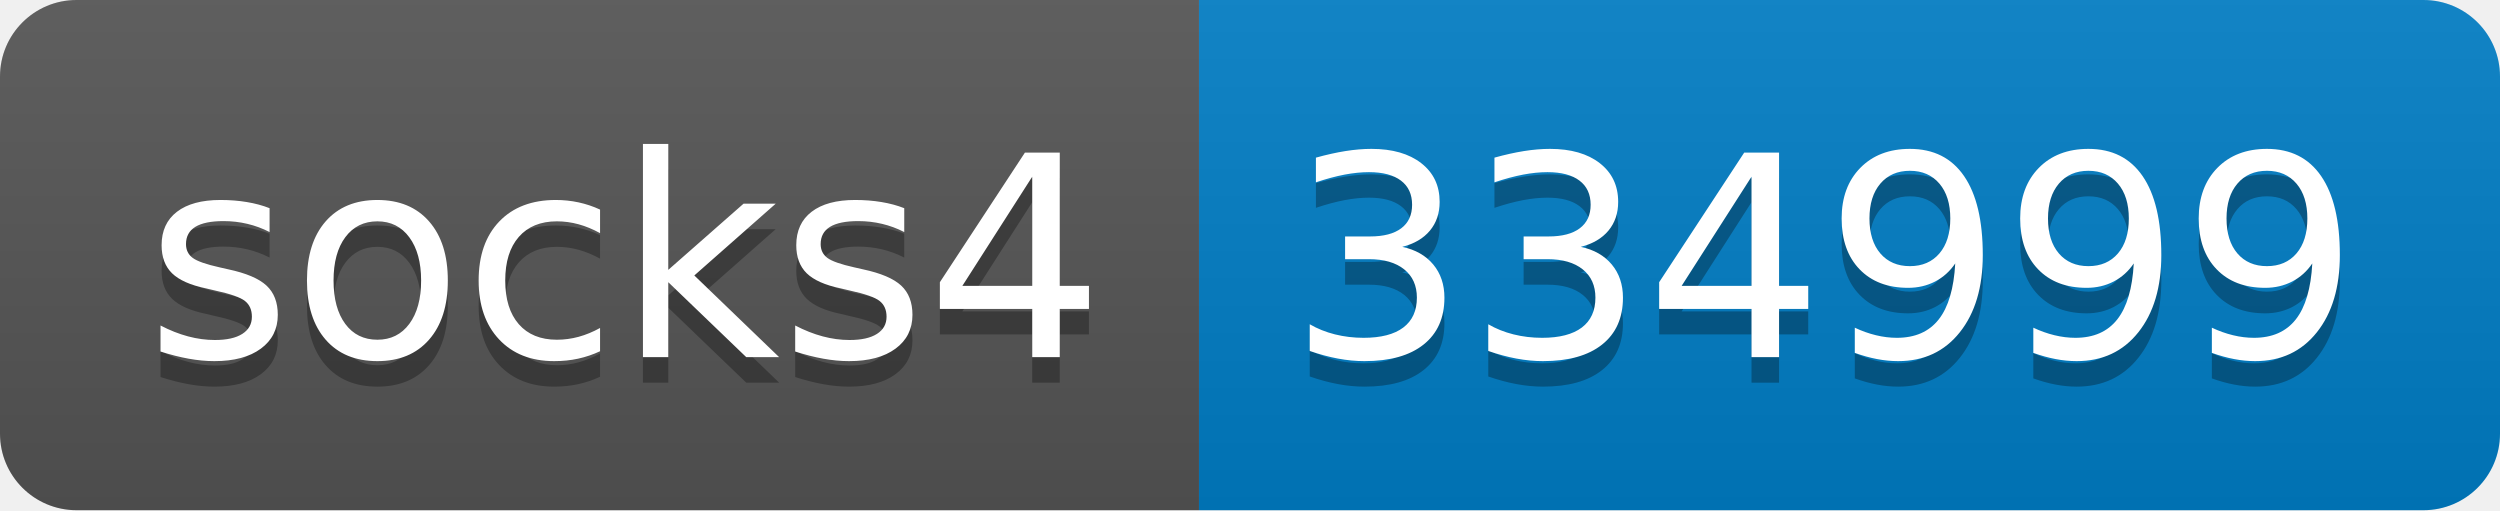
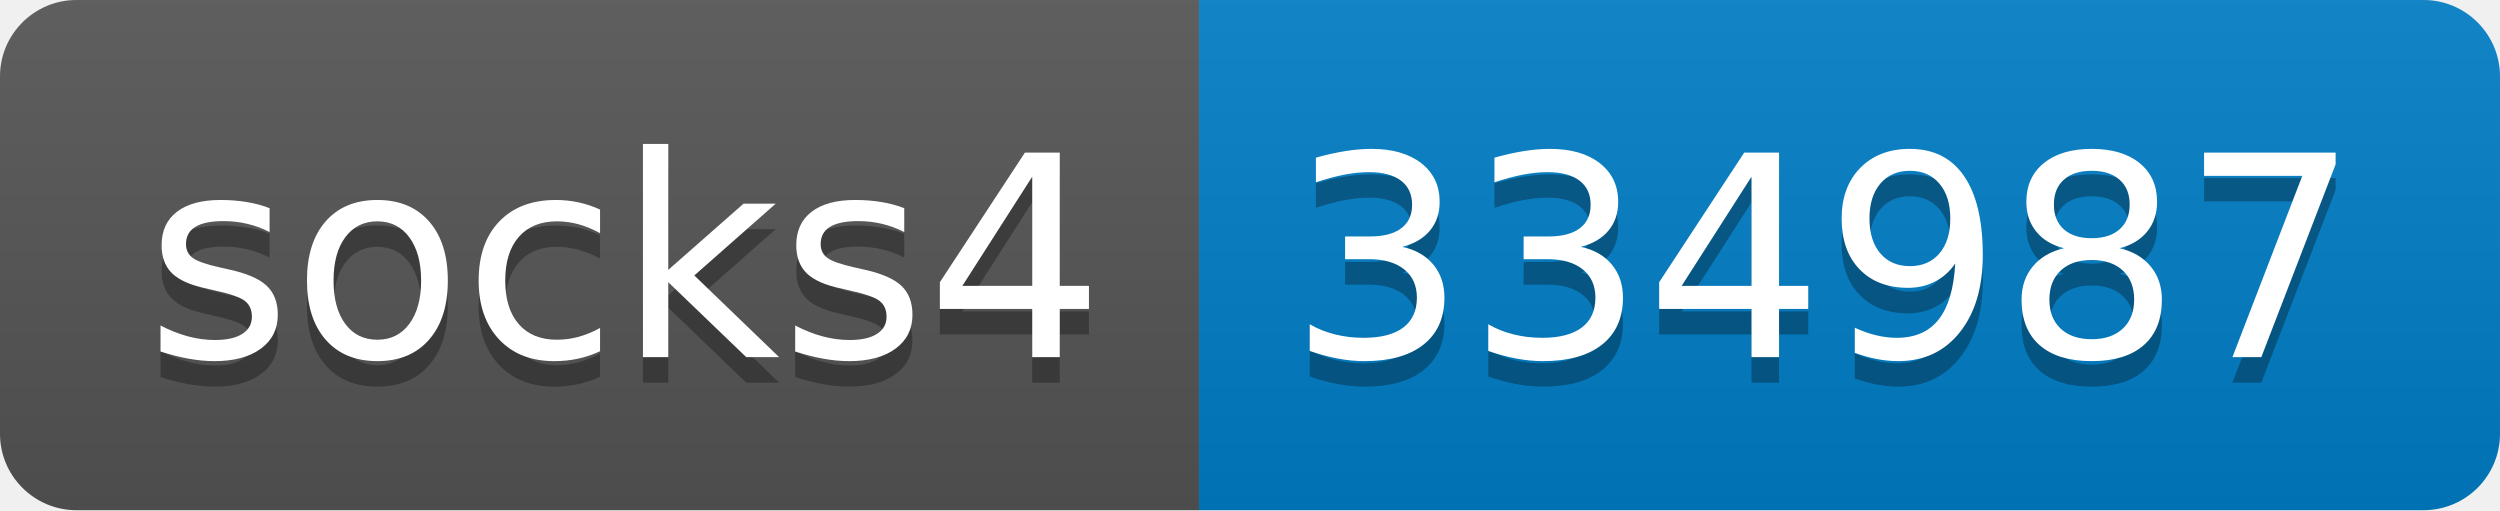
- <svg xmlns="http://www.w3.org/2000/svg" width="98" height="20" role="img" aria-label="socks4: 334999">
+ <svg xmlns="http://www.w3.org/2000/svg" width="98" height="20" role="img" aria-label="socks4: 334987">
  <linearGradient id="s" x2="0" y2="100%">
    <stop offset="0" stop-color="#bbb" stop-opacity=".1" />
    <stop offset="1" stop-opacity=".1" />
  </linearGradient>
  <clipPath id="r">
    <rect width="98" height="20" rx="3" fill="#fff" />
  </clipPath>
  <g clip-path="url(#r)">
    <rect width="47" height="20" fill="#555" />
    <rect x="47" width="51" height="20" fill="#007ec6" />
    <rect width="98" height="20" fill="url(#s)" />
  </g>
  <g fill="#fff" text-anchor="middle" font-family="Verdana,Geneva,DejaVu Sans,sans-serif" text-rendering="geometricPrecision" font-size="110">
    <text aria-hidden="true" x="245" y="150" fill="#010101" fill-opacity=".3" transform="scale(.1)" textLength="370">socks4</text>
    <text x="245" y="140" transform="scale(.1)" fill="#fff" textLength="370">socks4</text>
-     <text aria-hidden="true" x="715" y="150" fill="#010101" fill-opacity=".3" transform="scale(.1)" textLength="410">334999</text>
-     <text x="715" y="140" transform="scale(.1)" fill="#fff" textLength="410">334999</text>
+     <text aria-hidden="true" x="715" y="150" fill="#010101" fill-opacity=".3" transform="scale(.1)" textLength="410">334987</text>
+     <text x="715" y="140" transform="scale(.1)" fill="#fff" textLength="410">334987</text>
  </g>
</svg>
